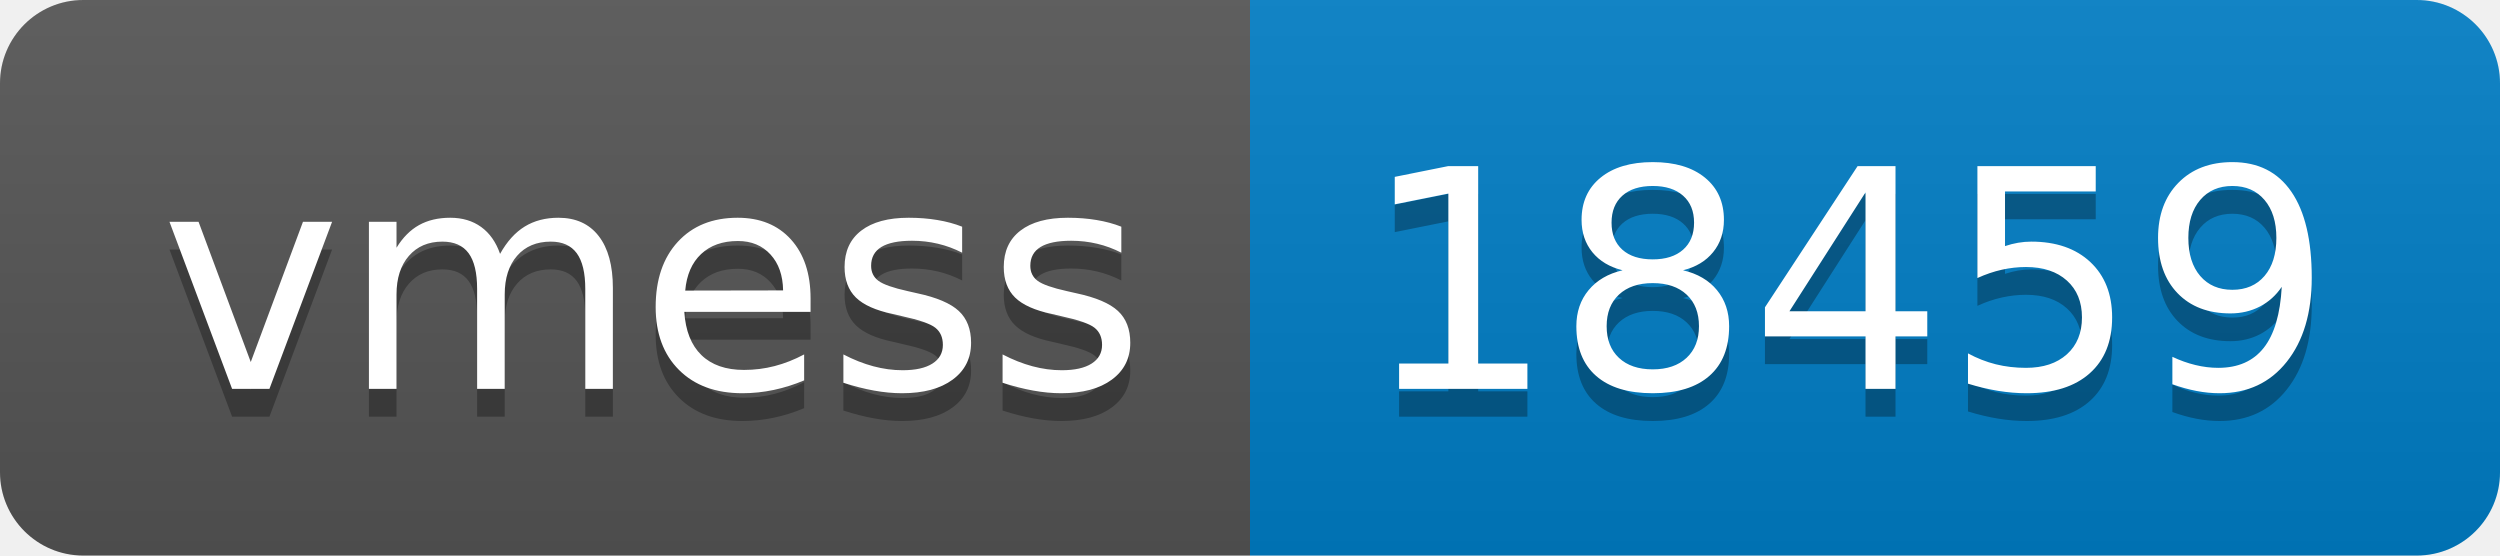
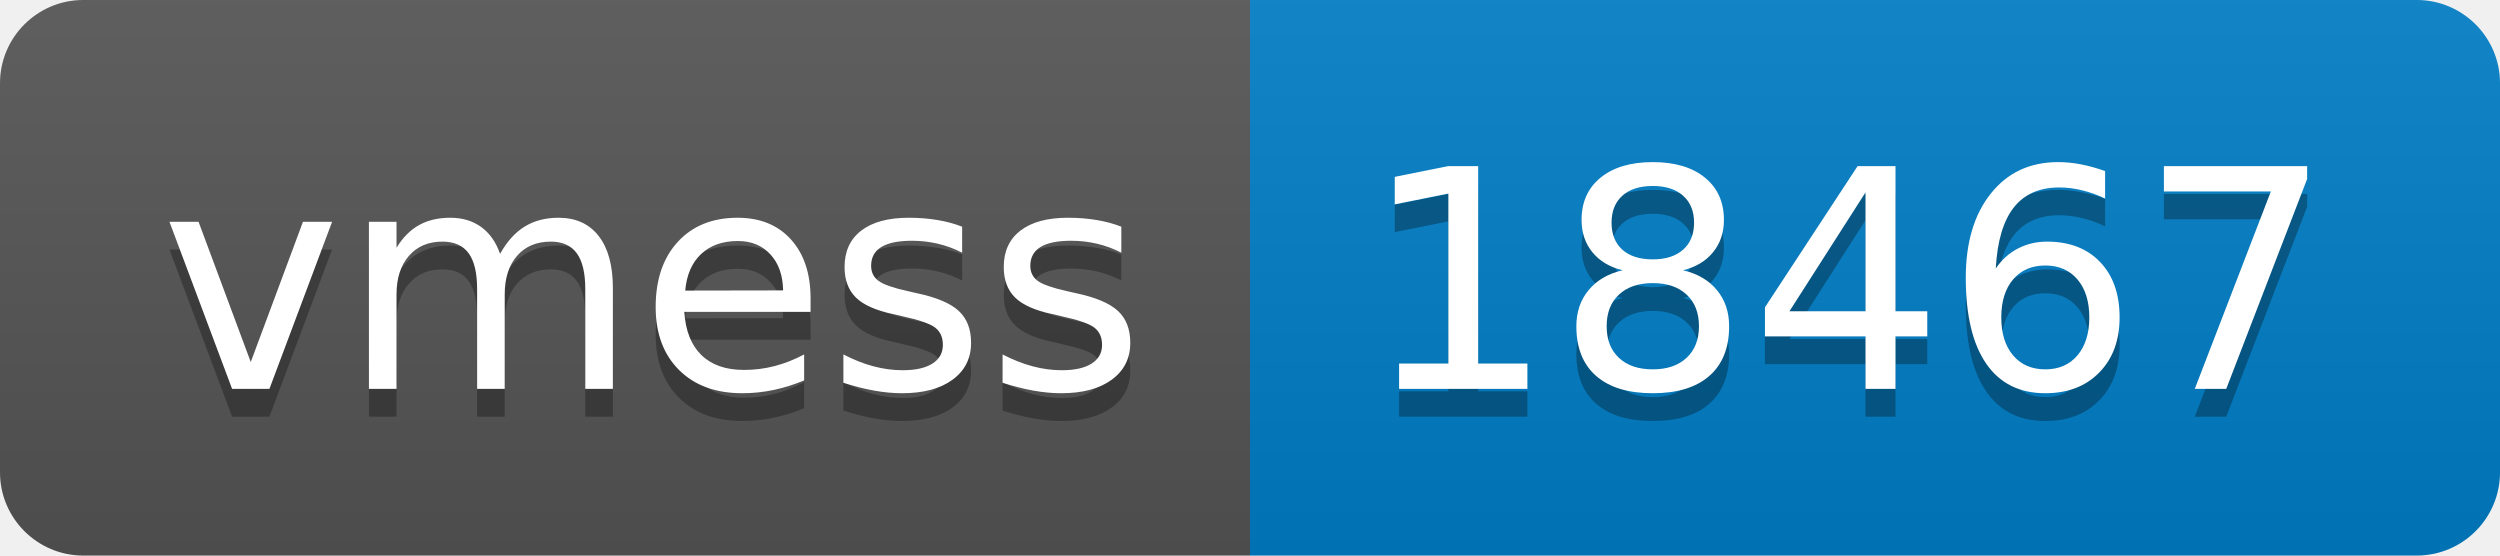
- <svg xmlns="http://www.w3.org/2000/svg" width="90" height="20" role="img" aria-label="vmess: 18459">
+ <svg xmlns="http://www.w3.org/2000/svg" width="90" height="20" role="img" aria-label="vmess: 18467">
  <linearGradient id="s" x2="0" y2="100%">
    <stop offset="0" stop-color="#bbb" stop-opacity=".1" />
    <stop offset="1" stop-opacity=".1" />
  </linearGradient>
  <clipPath id="r">
    <rect width="90" height="20" rx="3" fill="#fff" />
  </clipPath>
  <g clip-path="url(#r)">
    <rect width="45" height="20" fill="#555" />
    <rect x="45" width="45" height="20" fill="#007ec6" />
    <rect width="90" height="20" fill="url(#s)" />
  </g>
  <g fill="#fff" text-anchor="middle" font-family="Verdana,Geneva,DejaVu Sans,sans-serif" text-rendering="geometricPrecision" font-size="110">
    <text aria-hidden="true" x="235" y="150" fill="#010101" fill-opacity=".3" transform="scale(.1)" textLength="350">vmess</text>
    <text x="235" y="140" transform="scale(.1)" fill="#fff" textLength="350">vmess</text>
-     <text aria-hidden="true" x="665" y="150" fill="#010101" fill-opacity=".3" transform="scale(.1)" textLength="350">18459</text>
-     <text x="665" y="140" transform="scale(.1)" fill="#fff" textLength="350">18459</text>
+     <text aria-hidden="true" x="665" y="150" fill="#010101" fill-opacity=".3" transform="scale(.1)" textLength="350">18467</text>
+     <text x="665" y="140" transform="scale(.1)" fill="#fff" textLength="350">18467</text>
  </g>
</svg>
